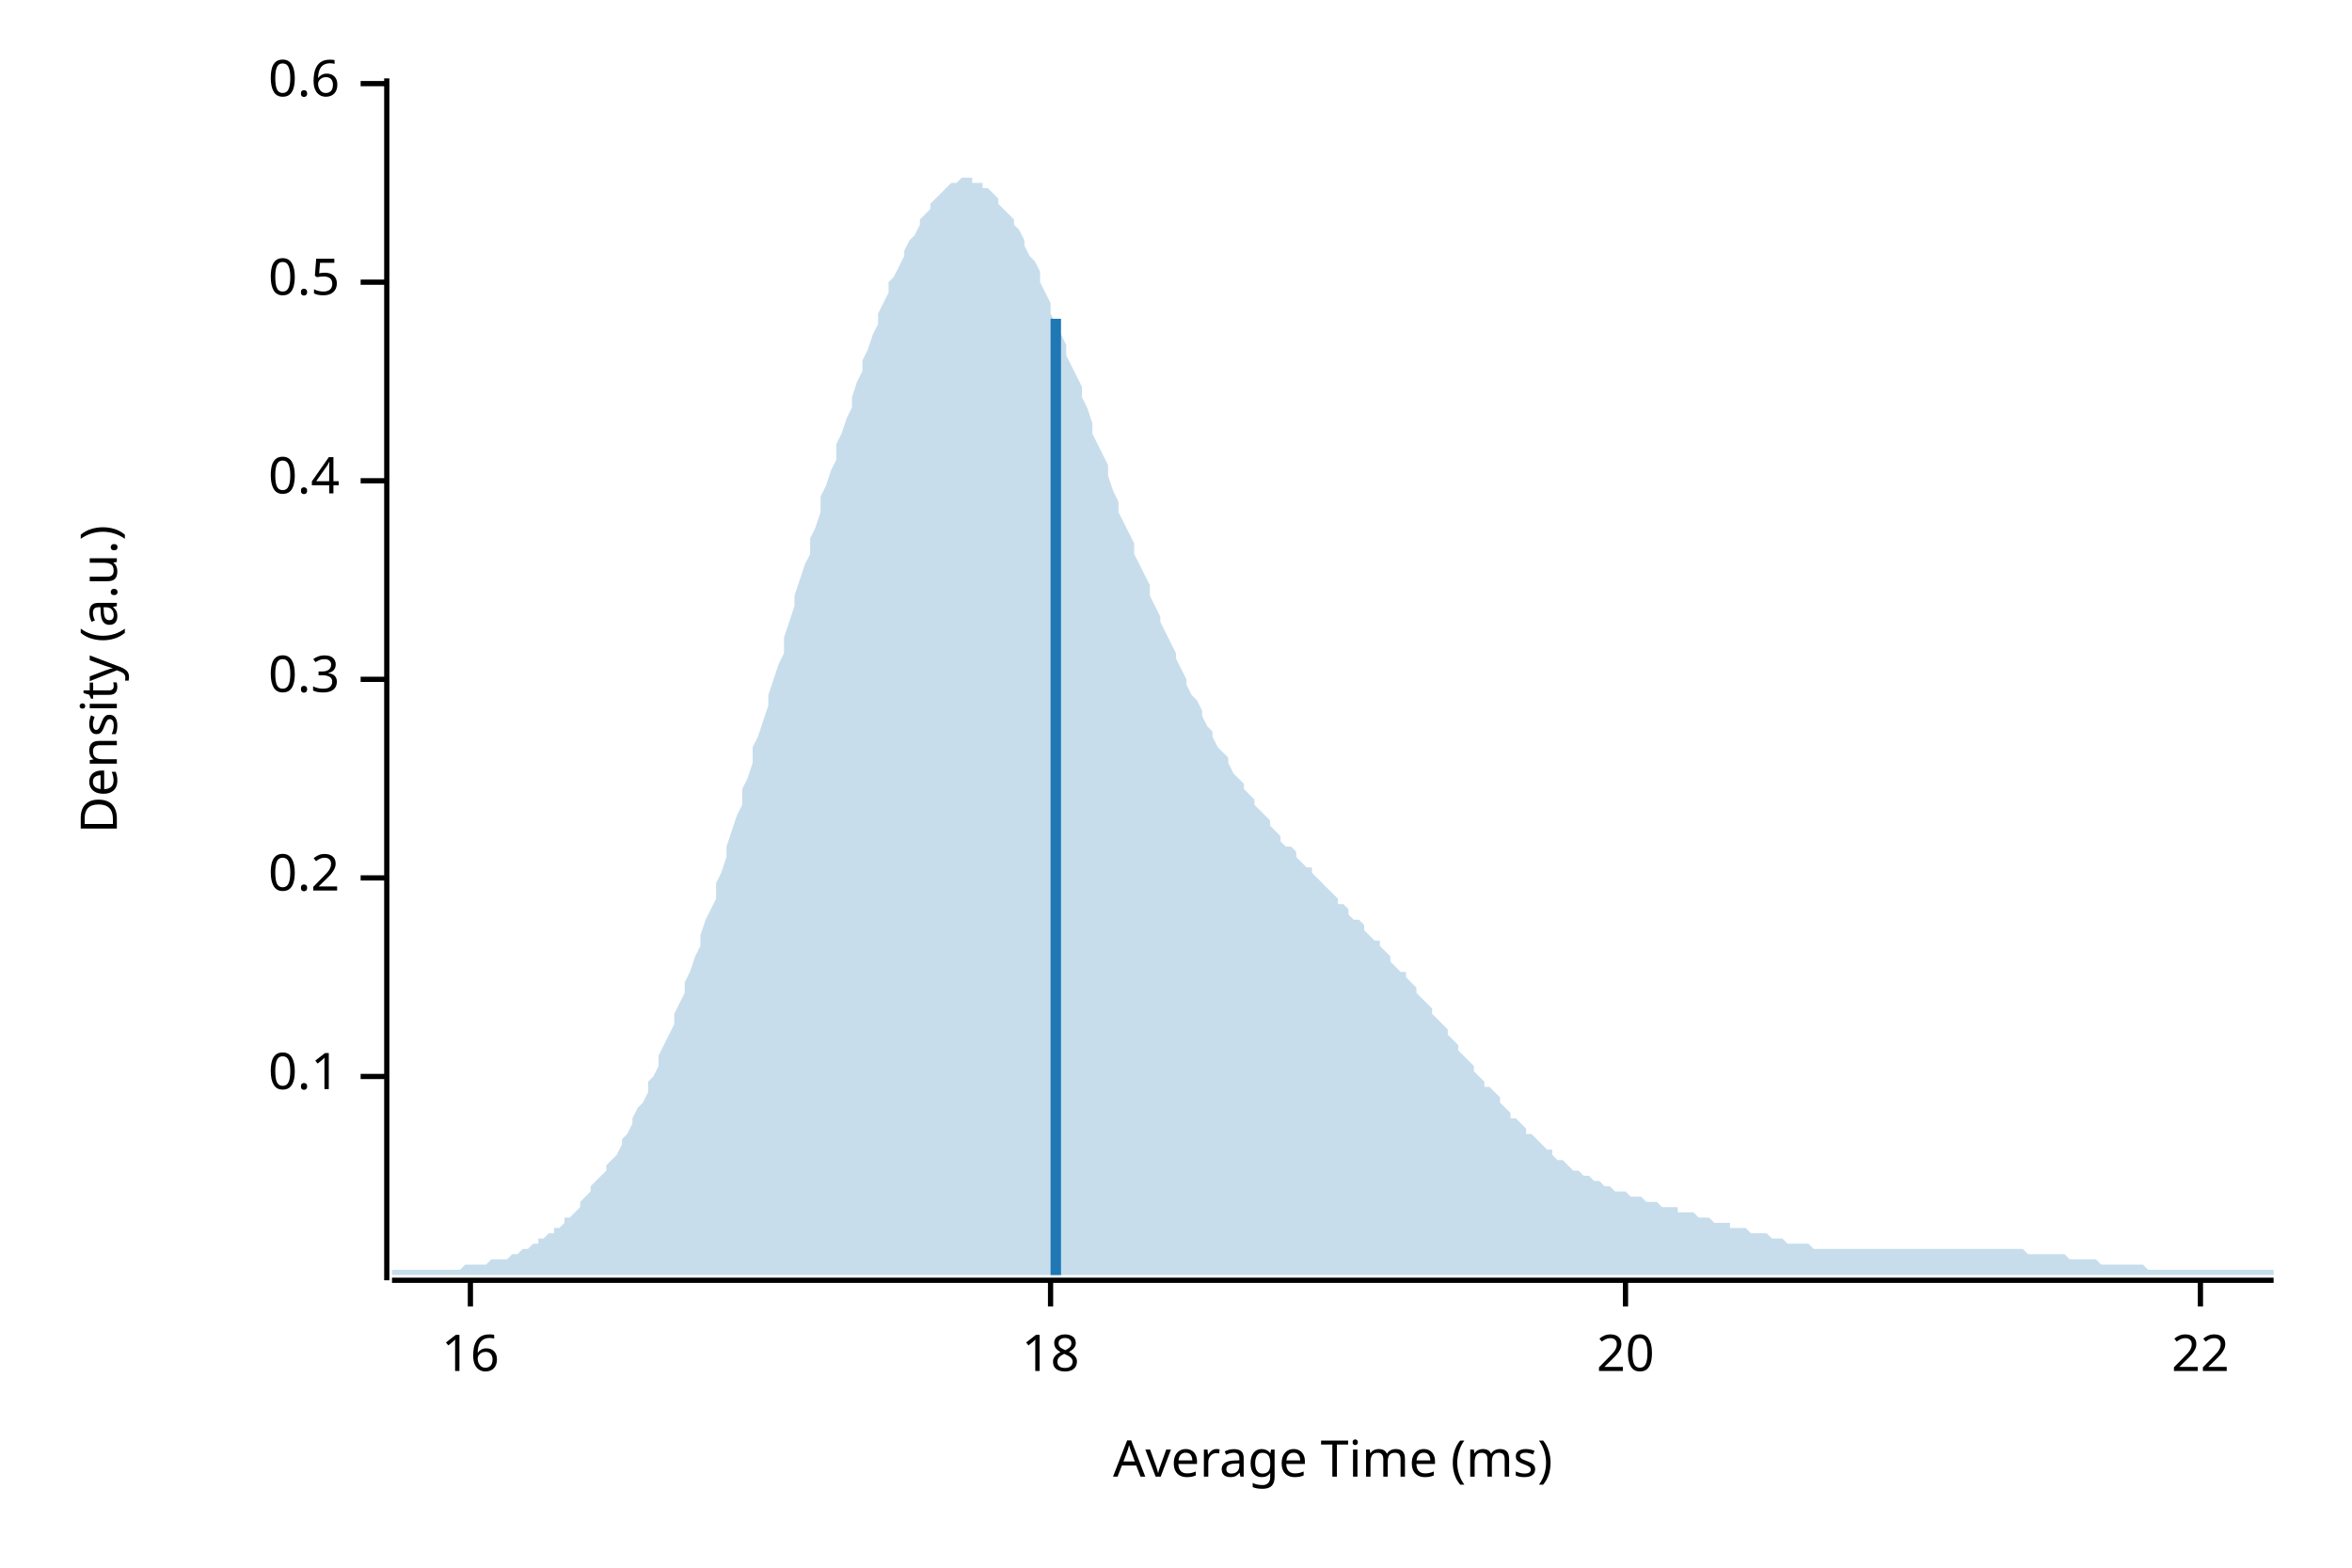
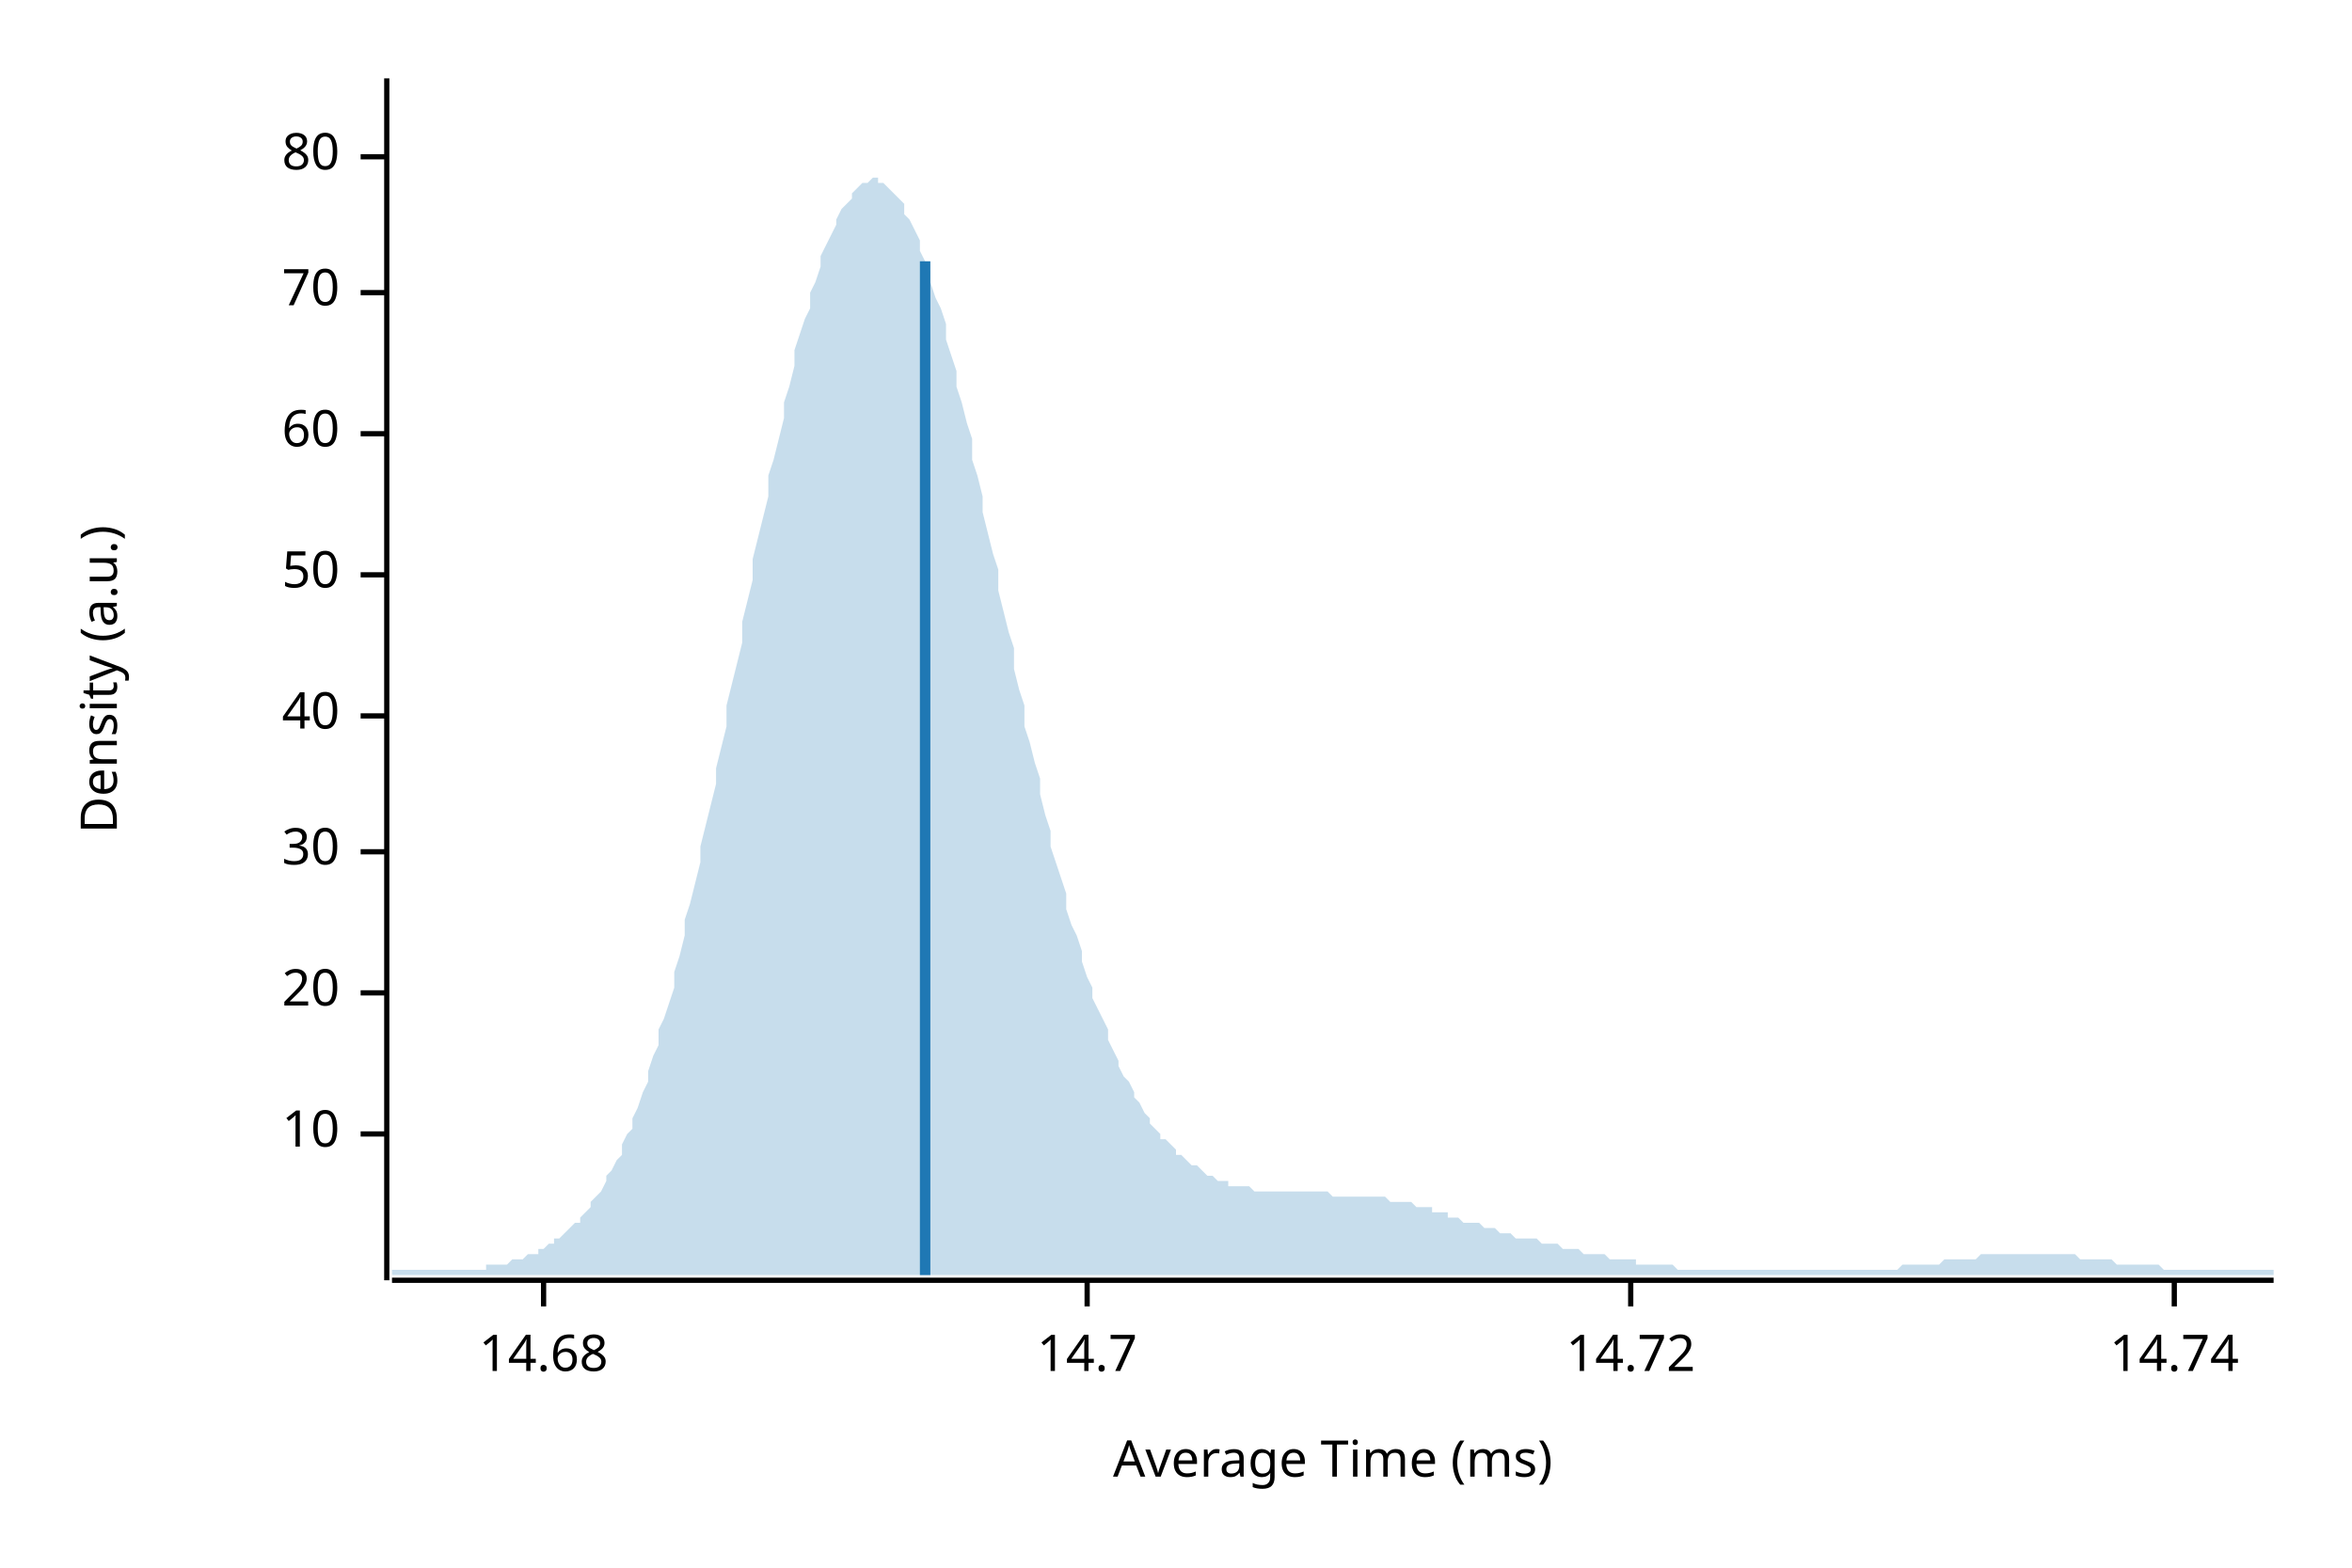
<svg xmlns="http://www.w3.org/2000/svg" width="450" height="300" viewBox="0 0 450 300">
  <text x="15" y="130" dy="0.76em" text-anchor="middle" font-family="sans-serif" font-size="9.677" opacity="1" fill="#000000" transform="rotate(270, 15, 130)">
Density (a.u.)
</text>
  <text x="255" y="285" dy="-0.5ex" text-anchor="middle" font-family="sans-serif" font-size="9.677" opacity="1" fill="#000000">
Average Time (ms)
</text>
  <polyline fill="none" opacity="1" stroke="#000000" stroke-width="1" points="74,15 74,245 " />
-   <text x="65" y="206" dy="0.5ex" text-anchor="end" font-family="sans-serif" font-size="9.677" opacity="1" fill="#000000">
- 0.1
+   <text x="65" y="217" dy="0.5ex" text-anchor="end" font-family="sans-serif" font-size="9.677" opacity="1" fill="#000000">
+ 10
</text>
-   <polyline fill="none" opacity="1" stroke="#000000" stroke-width="1" points="69,206 74,206 " />
-   <text x="65" y="168" dy="0.5ex" text-anchor="end" font-family="sans-serif" font-size="9.677" opacity="1" fill="#000000">
- 0.2
- </text>
-   <polyline fill="none" opacity="1" stroke="#000000" stroke-width="1" points="69,168 74,168 " />
-   <text x="65" y="130" dy="0.5ex" text-anchor="end" font-family="sans-serif" font-size="9.677" opacity="1" fill="#000000">
- 0.3
- </text>
-   <polyline fill="none" opacity="1" stroke="#000000" stroke-width="1" points="69,130 74,130 " />
-   <text x="65" y="92" dy="0.5ex" text-anchor="end" font-family="sans-serif" font-size="9.677" opacity="1" fill="#000000">
- 0.4
- </text>
-   <polyline fill="none" opacity="1" stroke="#000000" stroke-width="1" points="69,92 74,92 " />
-   <text x="65" y="54" dy="0.5ex" text-anchor="end" font-family="sans-serif" font-size="9.677" opacity="1" fill="#000000">
- 0.5
- </text>
-   <polyline fill="none" opacity="1" stroke="#000000" stroke-width="1" points="69,54 74,54 " />
-   <text x="65" y="16" dy="0.5ex" text-anchor="end" font-family="sans-serif" font-size="9.677" opacity="1" fill="#000000">
- 0.6
- </text>
-   <polyline fill="none" opacity="1" stroke="#000000" stroke-width="1" points="69,16 74,16 " />
-   <polyline fill="none" opacity="1" stroke="#000000" stroke-width="1" points="75,245 435,245 " />
-   <text x="90" y="255" dy="0.76em" text-anchor="middle" font-family="sans-serif" font-size="9.677" opacity="1" fill="#000000">
- 16
- </text>
-   <polyline fill="none" opacity="1" stroke="#000000" stroke-width="1" points="90,245 90,250 " />
-   <text x="201" y="255" dy="0.76em" text-anchor="middle" font-family="sans-serif" font-size="9.677" opacity="1" fill="#000000">
- 18
- </text>
-   <polyline fill="none" opacity="1" stroke="#000000" stroke-width="1" points="201,245 201,250 " />
-   <text x="311" y="255" dy="0.76em" text-anchor="middle" font-family="sans-serif" font-size="9.677" opacity="1" fill="#000000">
+   <polyline fill="none" opacity="1" stroke="#000000" stroke-width="1" points="69,217 74,217 " />
+   <text x="65" y="190" dy="0.5ex" text-anchor="end" font-family="sans-serif" font-size="9.677" opacity="1" fill="#000000">
20
</text>
-   <polyline fill="none" opacity="1" stroke="#000000" stroke-width="1" points="311,245 311,250 " />
-   <text x="421" y="255" dy="0.76em" text-anchor="middle" font-family="sans-serif" font-size="9.677" opacity="1" fill="#000000">
- 22
+   <polyline fill="none" opacity="1" stroke="#000000" stroke-width="1" points="69,190 74,190 " />
+   <text x="65" y="163" dy="0.5ex" text-anchor="end" font-family="sans-serif" font-size="9.677" opacity="1" fill="#000000">
+ 30
</text>
-   <polyline fill="none" opacity="1" stroke="#000000" stroke-width="1" points="421,245 421,250 " />
-   <polygon opacity="0.25" fill="#1F78B4" points="75,243 75,243 76,243 77,243 77,243 78,243 79,243 80,243 80,243 81,243 82,243 82,243 83,243 84,243 85,243 85,243 86,243 87,243 87,243 88,243 89,242 90,242 90,242 91,242 92,242 93,242 93,242 94,241 95,241 95,241 96,241 97,241 98,240 98,240 99,240 100,239 100,239 101,239 102,238 103,238 103,237 104,237 105,236 106,236 106,235 107,235 108,234 108,233 109,233 110,232 111,231 111,230 112,229 113,228 113,227 114,226 115,225 116,224 116,223 117,222 118,221 119,219 119,218 120,217 121,215 121,214 122,212 123,211 124,209 124,207 125,206 126,204 126,202 127,200 128,198 129,196 129,194 130,192 131,190 131,188 132,186 133,183 134,181 134,179 135,176 136,174 137,172 137,169 138,167 139,164 139,162 140,159 141,156 142,154 142,151 143,149 144,146 144,143 145,141 146,138 147,135 147,133 148,130 149,127 150,125 150,122 151,119 152,116 152,114 153,111 154,108 155,106 155,103 156,101 157,98 157,95 158,93 159,90 160,88 160,85 161,83 162,80 163,78 163,76 164,73 165,71 165,69 166,67 167,64 168,62 168,60 169,58 170,56 170,54 171,53 172,51 173,49 173,48 174,46 175,45 176,43 176,42 177,41 178,40 178,39 179,38 180,37 181,36 181,36 182,35 183,35 183,35 184,34 185,34 186,34 186,35 187,35 188,35 188,36 189,36 190,37 191,38 191,39 192,40 193,41 194,42 194,43 195,44 196,46 196,47 197,49 198,50 199,52 199,54 200,56 201,58 201,60 202,62 203,64 204,66 204,68 205,70 206,72 207,74 207,76 208,78 209,81 209,83 210,85 211,87 212,89 212,91 213,94 214,96 214,98 215,100 216,102 217,104 217,106 218,108 219,110 220,112 220,114 221,116 222,118 222,119 223,121 224,123 225,125 225,126 226,128 227,130 227,131 228,133 229,134 230,136 230,137 231,139 232,140 232,141 233,143 234,144 235,145 235,146 236,148 237,149 238,150 238,151 239,152 240,153 240,154 241,155 242,156 243,157 243,158 244,159 245,160 245,161 246,162 247,162 248,163 248,164 249,165 250,166 251,166 251,167 252,168 253,169 253,169 254,170 255,171 256,172 256,173 257,173 258,174 258,175 259,176 260,176 261,177 261,178 262,179 263,180 264,180 264,181 265,182 266,183 266,184 267,185 268,186 269,186 269,187 270,188 271,189 271,190 272,191 273,192 274,193 274,194 275,195 276,196 277,197 277,198 278,199 279,200 279,201 280,202 281,203 282,204 282,205 283,206 284,207 284,208 285,208 286,209 287,210 287,211 288,212 289,213 289,214 290,214 291,215 292,216 292,217 293,217 294,218 295,219 295,219 296,220 297,220 297,221 298,222 299,222 300,223 300,223 301,224 302,224 302,224 303,225 304,225 305,226 305,226 306,226 307,227 308,227 308,227 309,228 310,228 310,228 311,228 312,229 313,229 313,229 314,229 315,230 315,230 316,230 317,230 318,231 318,231 319,231 320,231 321,231 321,232 322,232 323,232 323,232 324,232 325,233 326,233 326,233 327,233 328,234 328,234 329,234 330,234 331,234 331,235 332,235 333,235 333,235 334,235 335,236 336,236 336,236 337,236 338,236 339,237 339,237 340,237 341,237 341,237 342,238 343,238 344,238 344,238 345,238 346,238 346,238 347,239 348,239 349,239 349,239 350,239 351,239 352,239 352,239 353,239 354,239 354,239 355,239 356,239 357,239 357,239 358,239 359,239 359,239 360,239 361,239 362,239 362,239 363,239 364,239 365,239 365,239 366,239 367,239 367,239 368,239 369,239 370,239 370,239 371,239 372,239 372,239 373,239 374,239 375,239 375,239 376,239 377,239 378,239 378,239 379,239 380,239 380,239 381,239 382,239 383,239 383,239 384,239 385,239 385,239 386,239 387,239 388,240 388,240 389,240 390,240 390,240 391,240 392,240 393,240 393,240 394,240 395,240 396,241 396,241 397,241 398,241 398,241 399,241 400,241 401,241 401,241 402,242 403,242 403,242 404,242 405,242 406,242 406,242 407,242 408,242 409,242 409,242 410,242 411,243 411,243 412,243 413,243 414,243 414,243 415,243 416,243 416,243 417,243 418,243 419,243 419,243 420,243 421,243 422,243 422,243 423,243 424,243 424,243 425,243 426,243 427,243 427,243 428,243 429,243 429,243 430,243 431,243 432,243 432,243 433,243 434,243 435,243 435,244 75,244 " />
-   <polyline fill="none" opacity="1" stroke="#1F78B4" stroke-width="2" points="202,244 202,61 " />
+   <polyline fill="none" opacity="1" stroke="#000000" stroke-width="1" points="69,163 74,163 " />
+   <text x="65" y="137" dy="0.5ex" text-anchor="end" font-family="sans-serif" font-size="9.677" opacity="1" fill="#000000">
+ 40
+ </text>
+   <polyline fill="none" opacity="1" stroke="#000000" stroke-width="1" points="69,137 74,137 " />
+   <text x="65" y="110" dy="0.5ex" text-anchor="end" font-family="sans-serif" font-size="9.677" opacity="1" fill="#000000">
+ 50
+ </text>
+   <polyline fill="none" opacity="1" stroke="#000000" stroke-width="1" points="69,110 74,110 " />
+   <text x="65" y="83" dy="0.5ex" text-anchor="end" font-family="sans-serif" font-size="9.677" opacity="1" fill="#000000">
+ 60
+ </text>
+   <polyline fill="none" opacity="1" stroke="#000000" stroke-width="1" points="69,83 74,83 " />
+   <text x="65" y="56" dy="0.5ex" text-anchor="end" font-family="sans-serif" font-size="9.677" opacity="1" fill="#000000">
+ 70
+ </text>
+   <polyline fill="none" opacity="1" stroke="#000000" stroke-width="1" points="69,56 74,56 " />
+   <text x="65" y="30" dy="0.5ex" text-anchor="end" font-family="sans-serif" font-size="9.677" opacity="1" fill="#000000">
+ 80
+ </text>
+   <polyline fill="none" opacity="1" stroke="#000000" stroke-width="1" points="69,30 74,30 " />
+   <polyline fill="none" opacity="1" stroke="#000000" stroke-width="1" points="75,245 435,245 " />
+   <text x="104" y="255" dy="0.76em" text-anchor="middle" font-family="sans-serif" font-size="9.677" opacity="1" fill="#000000">
+ 14.68
+ </text>
+   <polyline fill="none" opacity="1" stroke="#000000" stroke-width="1" points="104,245 104,250 " />
+   <text x="208" y="255" dy="0.76em" text-anchor="middle" font-family="sans-serif" font-size="9.677" opacity="1" fill="#000000">
+ 14.7
+ </text>
+   <polyline fill="none" opacity="1" stroke="#000000" stroke-width="1" points="208,245 208,250 " />
+   <text x="312" y="255" dy="0.76em" text-anchor="middle" font-family="sans-serif" font-size="9.677" opacity="1" fill="#000000">
+ 14.72
+ </text>
+   <polyline fill="none" opacity="1" stroke="#000000" stroke-width="1" points="312,245 312,250 " />
+   <text x="416" y="255" dy="0.76em" text-anchor="middle" font-family="sans-serif" font-size="9.677" opacity="1" fill="#000000">
+ 14.74
+ </text>
+   <polyline fill="none" opacity="1" stroke="#000000" stroke-width="1" points="416,245 416,250 " />
+   <polygon opacity="0.25" fill="#1F78B4" points="75,243 75,243 76,243 77,243 77,243 78,243 79,243 80,243 80,243 81,243 82,243 82,243 83,243 84,243 85,243 85,243 86,243 87,243 87,243 88,243 89,243 90,243 90,243 91,243 92,243 93,243 93,242 94,242 95,242 95,242 96,242 97,242 98,241 98,241 99,241 100,241 100,241 101,240 102,240 103,240 103,239 104,239 105,238 106,238 106,237 107,237 108,236 108,236 109,235 110,234 111,234 111,233 112,232 113,231 113,230 114,229 115,228 116,226 116,225 117,224 118,222 119,221 119,219 120,217 121,216 121,214 122,212 123,209 124,207 124,205 125,202 126,200 126,197 127,195 128,192 129,189 129,186 130,183 131,179 131,176 132,173 133,169 134,165 134,162 135,158 136,154 137,150 137,147 138,143 139,139 139,135 140,131 141,127 142,123 142,119 143,115 144,111 144,107 145,103 146,99 147,95 147,91 148,88 149,84 150,80 150,77 151,74 152,70 152,67 153,64 154,61 155,59 155,56 156,54 157,51 157,49 158,47 159,45 160,43 160,42 161,40 162,39 163,38 163,37 164,36 165,35 165,35 166,35 167,34 168,34 168,35 169,35 170,36 170,36 171,37 172,38 173,39 173,41 174,42 175,44 176,46 176,48 177,50 178,52 178,54 179,57 180,59 181,62 181,65 182,68 183,71 183,74 184,77 185,81 186,84 186,88 187,91 188,95 188,98 189,102 190,106 191,109 191,113 192,117 193,121 194,124 194,128 195,132 196,135 196,139 197,142 198,146 199,149 199,152 200,156 201,159 201,162 202,165 203,168 204,171 204,174 205,177 206,179 207,182 207,184 208,187 209,189 209,191 210,193 211,195 212,197 212,199 213,201 214,203 214,204 215,206 216,207 217,209 217,210 218,211 219,213 220,214 220,215 221,216 222,217 222,218 223,218 224,219 225,220 225,221 226,221 227,222 227,222 228,223 229,223 230,224 230,224 231,225 232,225 232,225 233,226 234,226 235,226 235,227 236,227 237,227 238,227 238,227 239,227 240,228 240,228 241,228 242,228 243,228 243,228 244,228 245,228 245,228 246,228 247,228 248,228 248,228 249,228 250,228 251,228 251,228 252,228 253,228 253,228 254,228 255,229 256,229 256,229 257,229 258,229 258,229 259,229 260,229 261,229 261,229 262,229 263,229 264,229 264,229 265,229 266,230 266,230 267,230 268,230 269,230 269,230 270,230 271,231 271,231 272,231 273,231 274,231 274,232 275,232 276,232 277,232 277,233 278,233 279,233 279,233 280,234 281,234 282,234 282,234 283,234 284,235 284,235 285,235 286,235 287,236 287,236 288,236 289,236 289,236 290,237 291,237 292,237 292,237 293,237 294,237 295,238 295,238 296,238 297,238 297,238 298,238 299,239 300,239 300,239 301,239 302,239 302,239 303,240 304,240 305,240 305,240 306,240 307,240 308,241 308,241 309,241 310,241 310,241 311,241 312,241 313,241 313,242 314,242 315,242 315,242 316,242 317,242 318,242 318,242 319,242 320,242 321,243 321,243 322,243 323,243 323,243 324,243 325,243 326,243 326,243 327,243 328,243 328,243 329,243 330,243 331,243 331,243 332,243 333,243 333,243 334,243 335,243 336,243 336,243 337,243 338,243 339,243 339,243 340,243 341,243 341,243 342,243 343,243 344,243 344,243 345,243 346,243 346,243 347,243 348,243 349,243 349,243 350,243 351,243 352,243 352,243 353,243 354,243 354,243 355,243 356,243 357,243 357,243 358,243 359,243 359,243 360,243 361,243 362,243 362,243 363,243 364,242 365,242 365,242 366,242 367,242 367,242 368,242 369,242 370,242 370,242 371,242 372,241 372,241 373,241 374,241 375,241 375,241 376,241 377,241 378,241 378,241 379,240 380,240 380,240 381,240 382,240 383,240 383,240 384,240 385,240 385,240 386,240 387,240 388,240 388,240 389,240 390,240 390,240 391,240 392,240 393,240 393,240 394,240 395,240 396,240 396,240 397,240 398,241 398,241 399,241 400,241 401,241 401,241 402,241 403,241 403,241 404,241 405,242 406,242 406,242 407,242 408,242 409,242 409,242 410,242 411,242 411,242 412,242 413,242 414,243 414,243 415,243 416,243 416,243 417,243 418,243 419,243 419,243 420,243 421,243 422,243 422,243 423,243 424,243 424,243 425,243 426,243 427,243 427,243 428,243 429,243 429,243 430,243 431,243 432,243 432,243 433,243 434,243 435,243 435,244 75,244 " />
+   <polyline fill="none" opacity="1" stroke="#1F78B4" stroke-width="2" points="177,244 177,50 " />
</svg>
